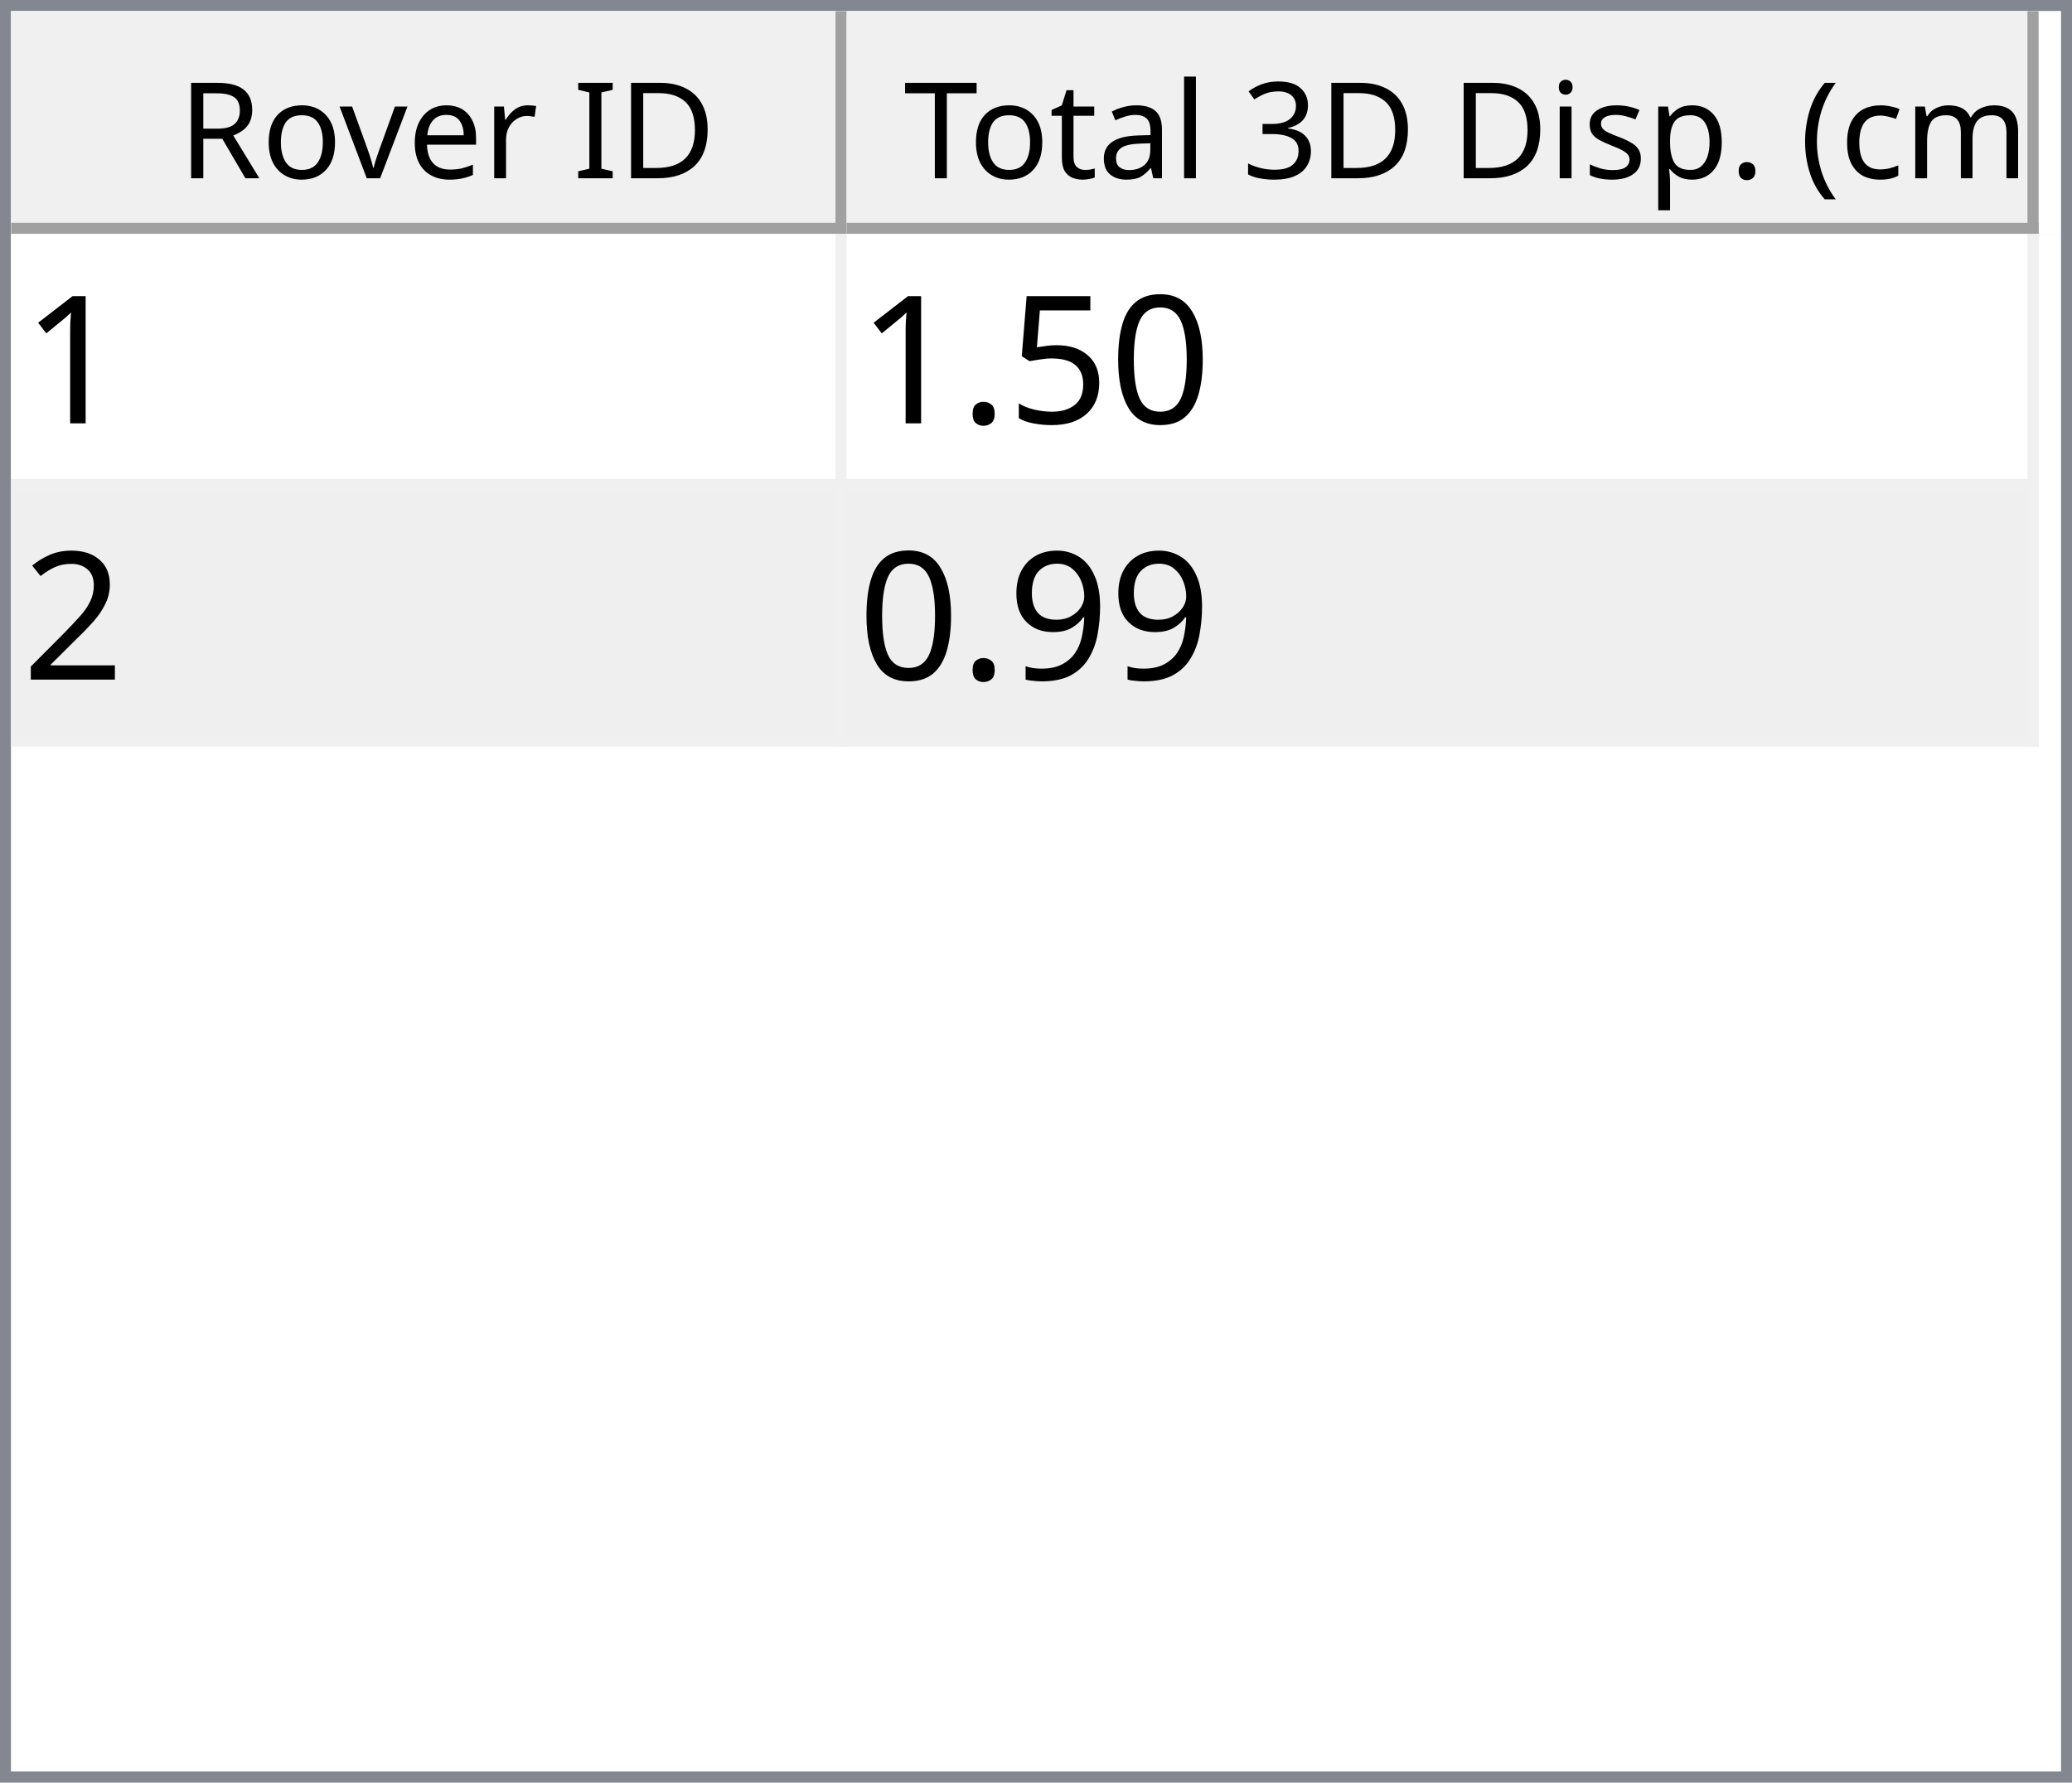
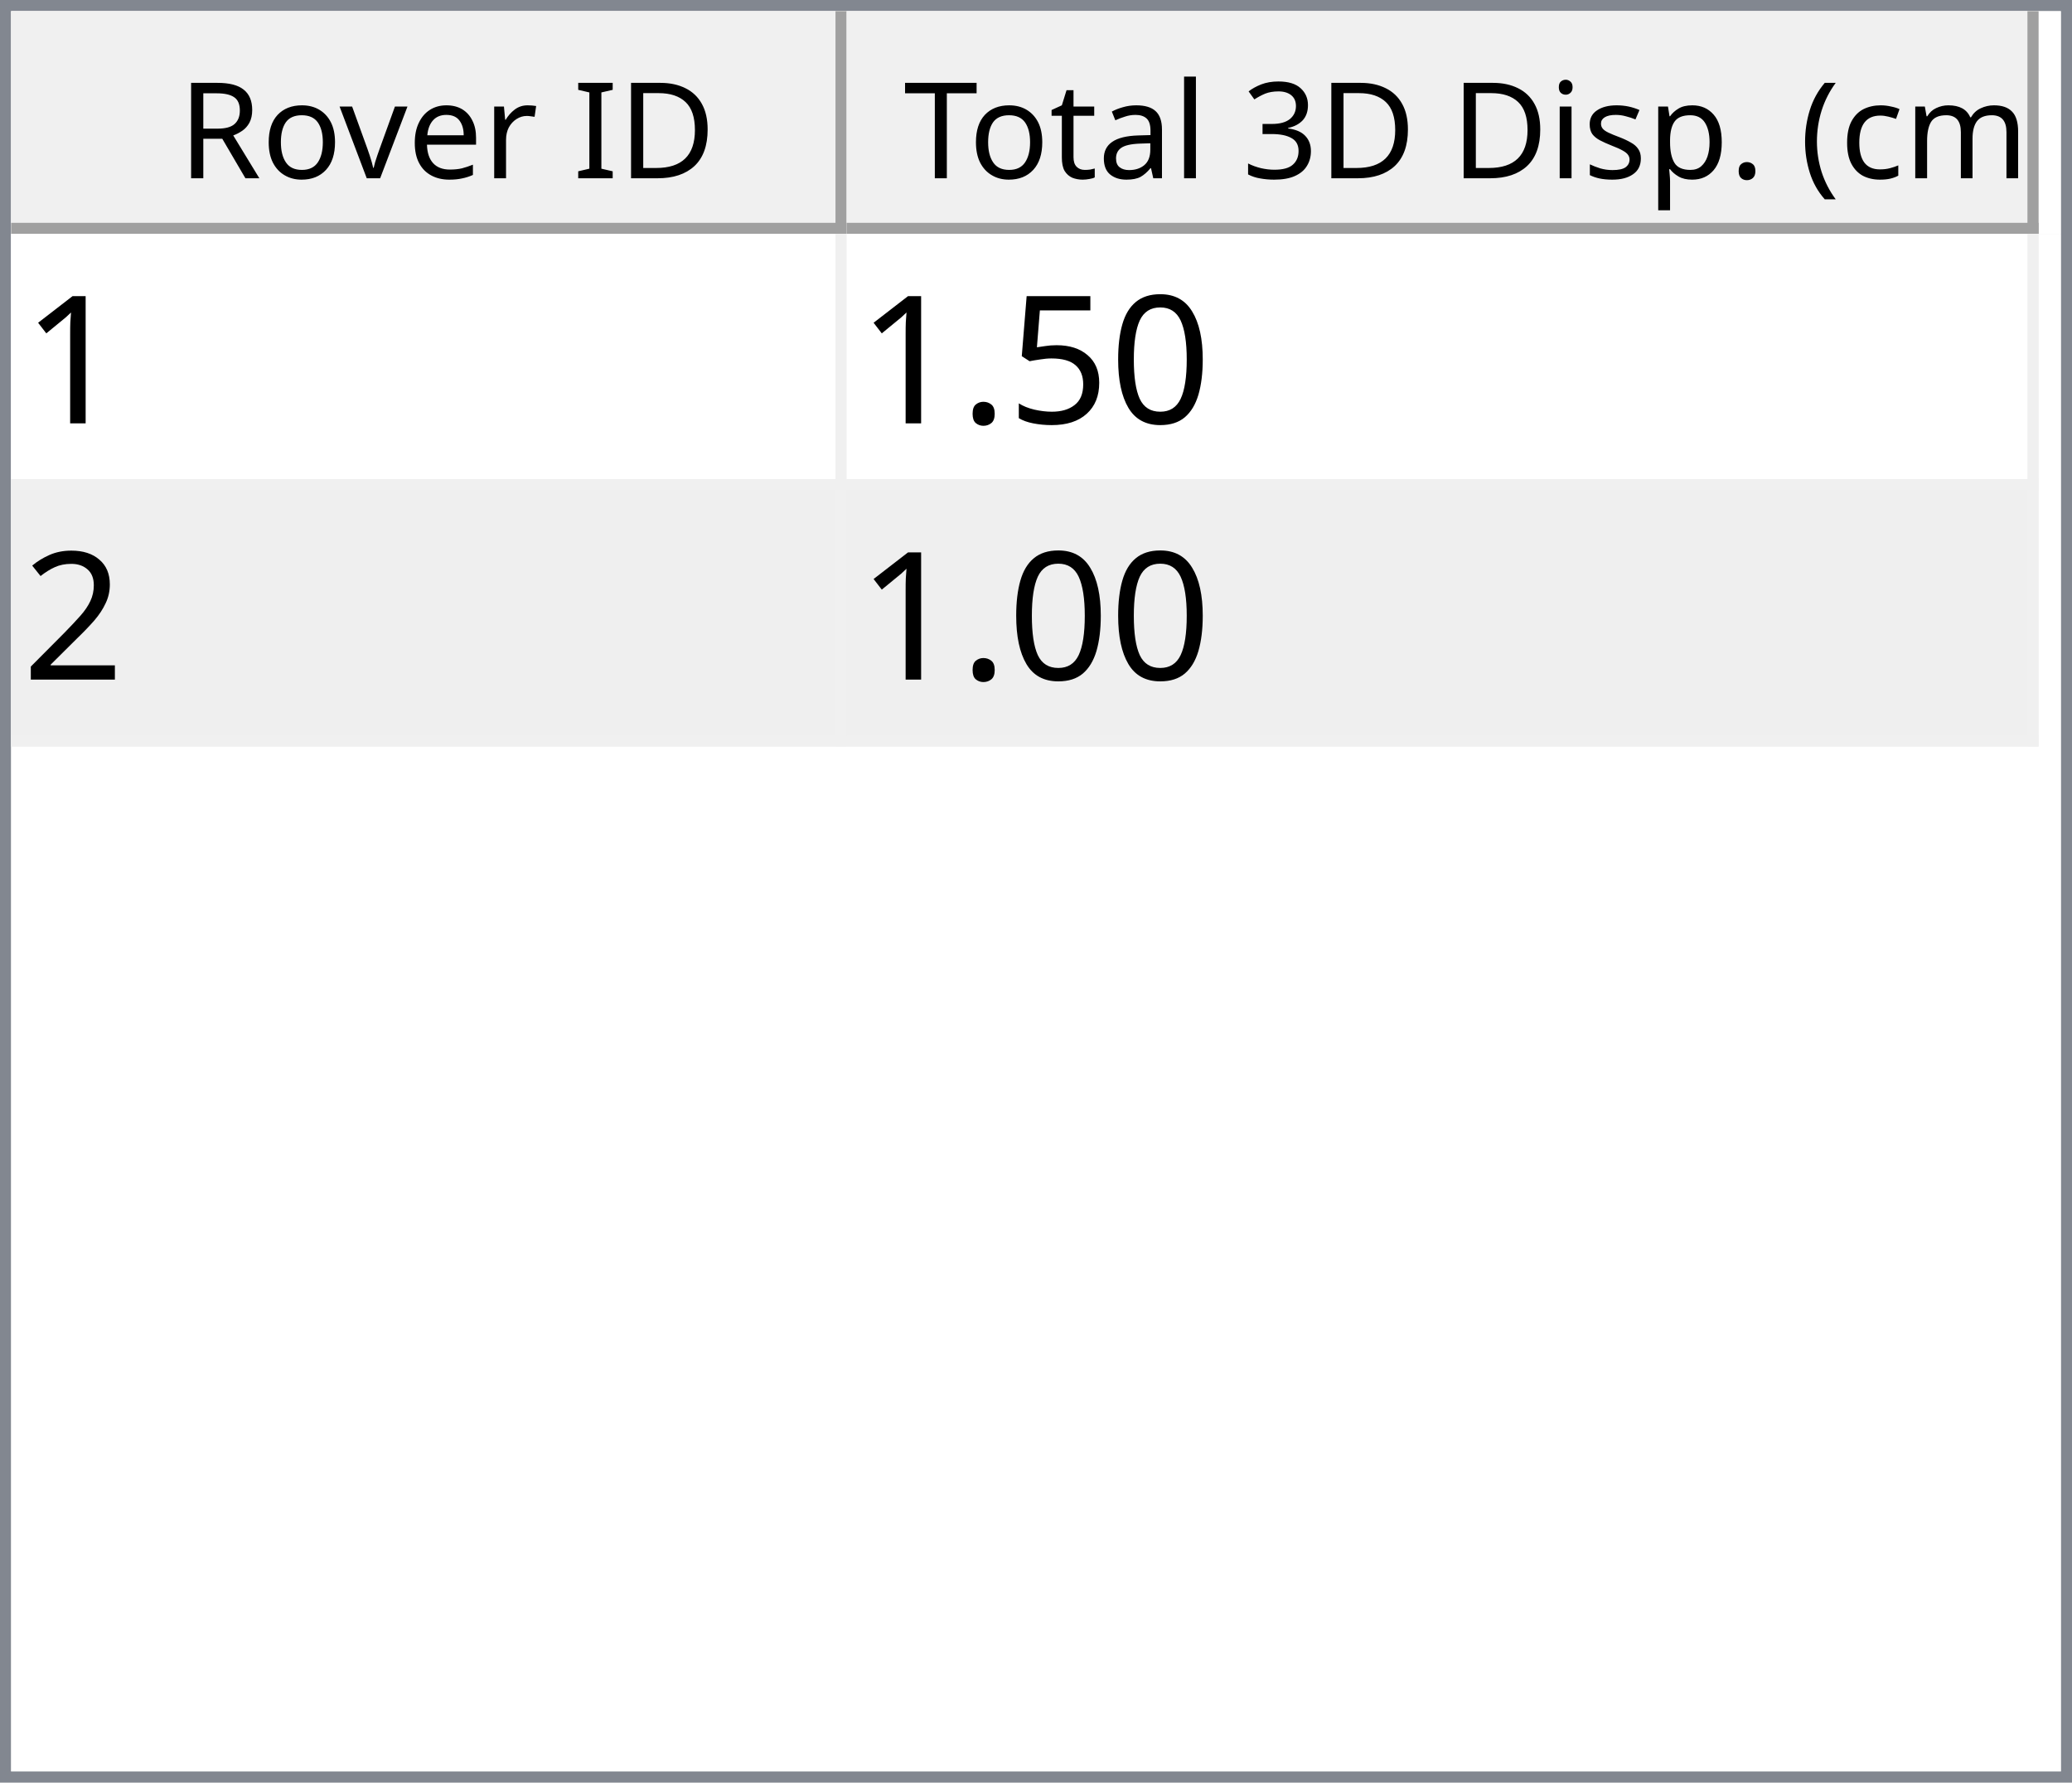
<svg xmlns="http://www.w3.org/2000/svg" style="fill-opacity:1; color-rendering:auto; color-interpolation:auto; text-rendering:auto; stroke:black; stroke-linecap:square; stroke-miterlimit:10; shape-rendering:auto; stroke-opacity:1; fill:black; stroke-dasharray:none; font-weight:normal; stroke-width:1; font-family:'Dialog'; font-style:normal; stroke-linejoin:miter; font-size:12px; stroke-dashoffset:0; image-rendering:auto;" width="186" height="160">
  <defs id="genericDefs" />
  <g>
    <defs id="defs1">
      <clipPath clipPathUnits="userSpaceOnUse" id="clipPath1">
        <path d="M0 0 L186 0 L186 160 L0 160 L0 0 Z" />
      </clipPath>
      <clipPath clipPathUnits="userSpaceOnUse" id="clipPath2">
        <path d="M0 0 L0 160 L186 160 L186 0 Z" />
      </clipPath>
      <clipPath clipPathUnits="userSpaceOnUse" id="clipPath3">
        <path d="M0 0 L0 20 L184 20 L184 0 Z" />
      </clipPath>
      <clipPath clipPathUnits="userSpaceOnUse" id="clipPath4">
        <path d="M0 0 L0 20 L75 20 L75 0 Z" />
      </clipPath>
      <clipPath clipPathUnits="userSpaceOnUse" id="clipPath5">
        <path d="M1 1 L1 19 L74 19 L74 1 Z" />
      </clipPath>
      <clipPath clipPathUnits="userSpaceOnUse" id="clipPath6">
        <path d="M0 0 L0 18 L73 18 L73 0 Z" />
      </clipPath>
      <clipPath clipPathUnits="userSpaceOnUse" id="clipPath7">
        <path d="M-0.5 -0.5 L-0.5 19.5 L74.5 19.5 L74.5 -0.5 Z" />
      </clipPath>
      <clipPath clipPathUnits="userSpaceOnUse" id="clipPath8">
        <path d="M0 0 L0 20 L107 20 L107 0 Z" />
      </clipPath>
      <clipPath clipPathUnits="userSpaceOnUse" id="clipPath9">
        <path d="M1 1 L1 19 L106 19 L106 1 Z" />
      </clipPath>
      <clipPath clipPathUnits="userSpaceOnUse" id="clipPath10">
        <path d="M0 0 L0 18 L105 18 L105 0 Z" />
      </clipPath>
      <clipPath clipPathUnits="userSpaceOnUse" id="clipPath11">
        <path d="M-0.5 -0.5 L-0.5 19.5 L106.5 19.5 L106.5 -0.5 Z" />
      </clipPath>
      <clipPath clipPathUnits="userSpaceOnUse" id="clipPath12">
        <path d="M0 0 L0 138 L184 138 L184 0 Z" />
      </clipPath>
      <clipPath clipPathUnits="userSpaceOnUse" id="clipPath13">
        <path d="M0 0 L0 46 L182 46 L182 0 Z" />
      </clipPath>
      <clipPath clipPathUnits="userSpaceOnUse" id="clipPath14">
        <path d="M-0.5 -0.5 L-0.5 45.5 L181.5 45.5 L181.5 -0.5 Z" />
      </clipPath>
      <clipPath clipPathUnits="userSpaceOnUse" id="clipPath15">
        <path d="M0 0 L0 22 L74 22 L74 0 Z" />
      </clipPath>
      <clipPath clipPathUnits="userSpaceOnUse" id="clipPath16">
        <path d="M0 0 L0 22 L106 22 L106 0 Z" />
      </clipPath>
      <font horiz-adv-x="64.551" id="font1">
        <font-face ascent="107.91" descent="25.098" units-per-em="100" style="font-style:normal; font-family:Segoe UI; font-weight:normal;" />
        <missing-glyph horiz-adv-x="64.551" d="M8.109 0 L8.109 68.266 L56.453 68.266 L56.453 0 L8.109 0 ZM15.328 7.234 L49.219 7.234 L49.219 61.031 L15.328 61.031 L15.328 7.234 Z" />
        <glyph unicode="D" horiz-adv-x="70.117" d="M9.188 0 L9.188 70.016 L28.516 70.016 Q65.531 70.016 65.531 35.891 Q65.531 19.672 55.25 9.836 Q44.969 0 27.734 0 L9.188 0 ZM17.391 62.594 L17.391 7.422 L27.828 7.422 Q41.609 7.422 49.273 14.797 Q56.938 22.172 56.938 35.688 Q56.938 62.594 28.328 62.594 L17.391 62.594 Z" />
        <glyph unicode="I" horiz-adv-x="26.611" d="M17.391 0 L9.188 0 L9.188 70.016 L17.391 70.016 L17.391 0 Z" />
        <glyph unicode=" " horiz-adv-x="27.393" d="" />
        <glyph unicode="r" horiz-adv-x="34.766" d="M34.188 41.891 Q32.078 43.5 28.125 43.5 Q23 43.5 19.555 38.672 Q16.109 33.844 16.109 25.484 L16.109 0 L8.109 0 L8.109 50 L16.109 50 L16.109 39.703 L16.312 39.703 Q18.016 44.969 21.531 47.922 Q25.047 50.875 29.391 50.875 Q32.516 50.875 34.188 50.203 L34.188 41.891 Z" />
        <glyph unicode="e" horiz-adv-x="52.295" d="M48.297 23 L12.984 23 Q13.188 14.656 17.484 10.109 Q21.781 5.562 29.297 5.562 Q37.75 5.562 44.828 11.141 L44.828 3.609 Q38.234 -1.172 27.391 -1.172 Q16.797 -1.172 10.742 5.641 Q4.688 12.453 4.688 24.812 Q4.688 36.469 11.305 43.82 Q17.922 51.172 27.734 51.172 Q37.547 51.172 42.922 44.828 Q48.297 38.484 48.297 27.203 L48.297 23 ZM40.094 29.781 Q40.047 36.719 36.75 40.578 Q33.453 44.438 27.594 44.438 Q21.922 44.438 17.969 40.383 Q14.016 36.328 13.094 29.781 L40.094 29.781 Z" />
        <glyph unicode="v" horiz-adv-x="47.9" d="M47.406 50 L27.484 0 L19.625 0 L0.688 50 L9.469 50 L22.172 13.672 Q23.578 9.672 23.922 6.688 L24.125 6.688 Q24.609 10.453 25.688 13.484 L38.969 50 L47.406 50 Z" />
        <glyph unicode="o" horiz-adv-x="58.594" d="M29 -1.172 Q17.922 -1.172 11.305 5.836 Q4.688 12.844 4.688 24.422 Q4.688 37.016 11.57 44.094 Q18.453 51.172 30.172 51.172 Q41.359 51.172 47.633 44.289 Q53.906 37.406 53.906 25.203 Q53.906 13.234 47.141 6.031 Q40.375 -1.172 29 -1.172 ZM29.594 44.438 Q21.875 44.438 17.383 39.188 Q12.891 33.938 12.891 24.703 Q12.891 15.828 17.43 10.695 Q21.969 5.562 29.594 5.562 Q37.359 5.562 41.531 10.594 Q45.703 15.625 45.703 24.906 Q45.703 34.281 41.531 39.359 Q37.359 44.438 29.594 44.438 Z" />
        <glyph unicode="R" horiz-adv-x="59.814" d="M59.375 0 L49.609 0 L37.891 19.625 Q36.281 22.359 34.766 24.289 Q33.25 26.219 31.664 27.438 Q30.078 28.656 28.25 29.219 Q26.422 29.781 24.125 29.781 L17.391 29.781 L17.391 0 L9.188 0 L9.188 70.016 L30.078 70.016 Q34.672 70.016 38.555 68.867 Q42.438 67.719 45.289 65.375 Q48.141 63.031 49.758 59.547 Q51.375 56.062 51.375 51.375 Q51.375 47.703 50.273 44.656 Q49.172 41.609 47.148 39.211 Q45.125 36.812 42.266 35.133 Q39.406 33.453 35.844 32.516 L35.844 32.328 Q37.594 31.547 38.891 30.547 Q40.188 29.547 41.359 28.18 Q42.531 26.812 43.68 25.078 Q44.828 23.344 46.234 21.047 L59.375 0 ZM17.391 62.594 L17.391 37.203 L28.516 37.203 Q31.594 37.203 34.203 38.133 Q36.812 39.062 38.719 40.797 Q40.625 42.531 41.703 45.047 Q42.781 47.562 42.781 50.688 Q42.781 56.297 39.141 59.445 Q35.5 62.594 28.609 62.594 L17.391 62.594 Z" />
        <glyph unicode=")" horiz-adv-x="30.176" d="M8.297 -15.922 L1.172 -15.922 Q16.406 2.344 16.406 26.812 Q16.406 51.469 1.078 70.016 L8.297 70.016 Q23.531 52.156 23.531 26.703 Q23.531 1.375 8.297 -15.922 Z" />
        <glyph unicode="m" horiz-adv-x="86.133" d="M79.109 0 L71.094 0 L71.094 28.719 Q71.094 37.016 68.531 40.727 Q65.969 44.438 59.906 44.438 Q54.781 44.438 51.195 39.75 Q47.609 35.062 47.609 28.516 L47.609 0 L39.594 0 L39.594 29.688 Q39.594 44.438 28.219 44.438 Q22.953 44.438 19.531 40.016 Q16.109 35.594 16.109 28.516 L16.109 0 L8.109 0 L8.109 50 L16.109 50 L16.109 42.094 L16.312 42.094 Q21.625 51.172 31.844 51.172 Q36.969 51.172 40.773 48.312 Q44.578 45.453 46 40.828 Q51.562 51.172 62.594 51.172 Q79.109 51.172 79.109 30.812 L79.109 0 Z" />
        <glyph unicode="c" horiz-adv-x="46.191" d="M42.188 2.297 Q36.422 -1.172 28.516 -1.172 Q17.828 -1.172 11.258 5.789 Q4.688 12.75 4.688 23.828 Q4.688 36.188 11.766 43.68 Q18.844 51.172 30.672 51.172 Q37.25 51.172 42.281 48.734 L42.281 40.531 Q36.719 44.438 30.375 44.438 Q22.703 44.438 17.797 38.945 Q12.891 33.453 12.891 24.516 Q12.891 15.719 17.508 10.641 Q22.125 5.562 29.891 5.562 Q36.422 5.562 42.188 9.906 L42.188 2.297 Z" />
        <glyph unicode="(" horiz-adv-x="30.176" d="M29.109 -15.922 L21.969 -15.922 Q6.844 1.375 6.844 26.703 Q6.844 52.156 21.969 70.016 L29.203 70.016 Q13.875 51.469 13.875 26.812 Q13.875 2.344 29.109 -15.922 Z" />
        <glyph unicode="." horiz-adv-x="21.68" d="M10.891 -1.078 Q8.641 -1.078 7.055 0.539 Q5.469 2.156 5.469 4.391 Q5.469 6.641 7.055 8.273 Q8.641 9.906 10.891 9.906 Q13.188 9.906 14.797 8.273 Q16.406 6.641 16.406 4.391 Q16.406 2.156 14.797 0.539 Q13.188 -1.078 10.891 -1.078 Z" />
        <glyph unicode="p" horiz-adv-x="58.789" d="M16.312 7.234 L16.109 7.234 L16.109 -23 L8.109 -23 L8.109 50 L16.109 50 L16.109 41.219 L16.312 41.219 Q22.219 51.172 33.594 51.172 Q43.266 51.172 48.688 44.461 Q54.109 37.75 54.109 26.469 Q54.109 13.922 48 6.375 Q41.891 -1.172 31.297 -1.172 Q21.578 -1.172 16.312 7.234 ZM16.109 27.391 L16.109 20.406 Q16.109 14.203 20.141 9.883 Q24.172 5.562 30.375 5.562 Q37.641 5.562 41.773 11.133 Q45.906 16.703 45.906 26.609 Q45.906 34.969 42.047 39.703 Q38.188 44.438 31.594 44.438 Q24.609 44.438 20.359 39.578 Q16.109 34.719 16.109 27.391 Z" />
        <glyph unicode="s" horiz-adv-x="42.432" d="M5.078 1.812 L5.078 10.406 Q11.625 5.562 19.484 5.562 Q30.031 5.562 30.031 12.594 Q30.031 14.594 29.125 15.992 Q28.219 17.391 26.68 18.461 Q25.141 19.531 23.07 20.383 Q21 21.234 18.609 22.172 Q15.281 23.484 12.766 24.828 Q10.25 26.172 8.57 27.859 Q6.891 29.547 6.031 31.695 Q5.172 33.844 5.172 36.719 Q5.172 40.234 6.789 42.945 Q8.406 45.656 11.086 47.484 Q13.766 49.312 17.211 50.242 Q20.656 51.172 24.312 51.172 Q30.812 51.172 35.938 48.922 L35.938 40.828 Q30.422 44.438 23.25 44.438 Q21 44.438 19.195 43.922 Q17.391 43.406 16.094 42.477 Q14.797 41.547 14.086 40.258 Q13.375 38.969 13.375 37.406 Q13.375 35.453 14.086 34.133 Q14.797 32.812 16.164 31.789 Q17.531 30.766 19.484 29.938 Q21.438 29.109 23.922 28.125 Q27.25 26.859 29.883 25.516 Q32.516 24.172 34.375 22.484 Q36.234 20.797 37.234 18.602 Q38.234 16.406 38.234 13.375 Q38.234 9.672 36.602 6.938 Q34.969 4.203 32.234 2.398 Q29.5 0.594 25.93 -0.289 Q22.359 -1.172 18.453 -1.172 Q10.75 -1.172 5.078 1.812 Z" />
        <glyph unicode="i" horiz-adv-x="24.219" d="M12.203 62.703 Q10.062 62.703 8.547 64.164 Q7.031 65.625 7.031 67.875 Q7.031 70.125 8.547 71.609 Q10.062 73.094 12.203 73.094 Q14.406 73.094 15.945 71.609 Q17.484 70.125 17.484 67.875 Q17.484 65.719 15.945 64.211 Q14.406 62.703 12.203 62.703 ZM16.109 0 L8.109 0 L8.109 50 L16.109 50 L16.109 0 Z" />
        <glyph unicode="3" horiz-adv-x="53.906" d="M46.531 19.828 Q46.531 15.094 44.75 11.211 Q42.969 7.328 39.719 4.57 Q36.469 1.812 31.93 0.297 Q27.391 -1.219 21.922 -1.219 Q11.922 -1.219 6 2.594 L6 11.188 Q13.094 5.609 22.219 5.609 Q25.875 5.609 28.828 6.539 Q31.781 7.469 33.906 9.227 Q36.031 10.984 37.18 13.477 Q38.328 15.969 38.328 19.094 Q38.328 32.812 18.797 32.812 L12.984 32.812 L12.984 39.594 L18.5 39.594 Q35.797 39.594 35.797 52.484 Q35.797 64.406 22.609 64.406 Q15.188 64.406 8.688 59.422 L8.688 67.188 Q15.375 71.188 24.609 71.188 Q29 71.188 32.57 69.969 Q36.141 68.75 38.68 66.555 Q41.219 64.359 42.609 61.281 Q44 58.203 44 54.5 Q44 40.672 30.031 36.719 L30.031 36.531 Q33.594 36.141 36.625 34.797 Q39.656 33.453 41.852 31.305 Q44.047 29.156 45.289 26.25 Q46.531 23.344 46.531 19.828 Z" />
        <glyph unicode="l" horiz-adv-x="24.219" d="M16.109 0 L8.109 0 L8.109 74.031 L16.109 74.031 L16.109 0 Z" />
        <glyph unicode="a" horiz-adv-x="50.879" d="M43.891 0 L35.891 0 L35.891 7.812 L35.688 7.812 Q30.469 -1.172 20.312 -1.172 Q12.844 -1.172 8.617 2.781 Q4.391 6.734 4.391 13.281 Q4.391 27.297 20.906 29.594 L35.891 31.688 Q35.891 44.438 25.594 44.438 Q16.547 44.438 9.281 38.281 L9.281 46.484 Q16.656 51.172 26.266 51.172 Q43.891 51.172 43.891 32.516 L43.891 0 ZM35.891 25.297 L23.828 23.641 Q18.266 22.859 15.43 20.875 Q12.594 18.891 12.594 13.875 Q12.594 10.203 15.211 7.883 Q17.828 5.562 22.172 5.562 Q28.125 5.562 32.008 9.742 Q35.891 13.922 35.891 20.312 L35.891 25.297 Z" />
        <glyph unicode="t" horiz-adv-x="33.887" d="M31.297 0.484 Q28.469 -1.078 23.828 -1.078 Q10.688 -1.078 10.688 13.578 L10.688 43.172 L2.094 43.172 L2.094 50 L10.688 50 L10.688 62.203 L18.703 64.797 L18.703 50 L31.297 50 L31.297 43.172 L18.703 43.172 L18.703 14.984 Q18.703 9.969 20.414 7.82 Q22.125 5.672 26.078 5.672 Q29.109 5.672 31.297 7.328 L31.297 0.484 Z" />
        <glyph unicode="T" horiz-adv-x="52.393" d="M50.594 62.594 L30.375 62.594 L30.375 0 L22.172 0 L22.172 62.594 L2 62.594 L2 70.016 L50.594 70.016 L50.594 62.594 Z" />
      </font>
      <font horiz-adv-x="75.0" id="font2">
        <font-face ascent="100.537" descent="21.973" units-per-em="100" style="font-style:normal; font-family:sans-serif; font-weight:normal;" />
        <missing-glyph horiz-adv-x="75.0" d="M12.5 0 L12.5 62.5 L62.5 62.5 L62.5 0 L12.5 0 ZM14.062 1.562 L60.938 1.562 L60.938 60.938 L14.062 60.938 L14.062 1.562 Z" />
        <glyph unicode="1" horiz-adv-x="55.615" d="M37.25 0 L28.469 0 L28.469 56 Q25.297 52.984 20.141 49.953 Q14.984 46.922 10.891 45.406 L10.891 53.906 Q18.266 57.375 23.781 62.305 Q29.297 67.234 31.594 71.875 L37.25 71.875 L37.25 0 Z" />
        <glyph unicode="0" horiz-adv-x="55.615" d="M4.156 35.297 Q4.156 48 6.766 55.742 Q9.375 63.484 14.523 67.68 Q19.672 71.875 27.484 71.875 Q33.25 71.875 37.594 69.555 Q41.938 67.234 44.773 62.867 Q47.609 58.5 49.219 52.227 Q50.828 45.953 50.828 35.297 Q50.828 22.703 48.242 14.969 Q45.656 7.234 40.508 3.008 Q35.359 -1.219 27.484 -1.219 Q17.141 -1.219 11.234 6.203 Q4.156 15.141 4.156 35.297 ZM13.188 35.297 Q13.188 17.672 17.312 11.836 Q21.438 6 27.484 6 Q33.547 6 37.672 11.859 Q41.797 17.719 41.797 35.297 Q41.797 52.984 37.672 58.789 Q33.547 64.594 27.391 64.594 Q21.344 64.594 17.719 59.469 Q13.188 52.938 13.188 35.297 Z" />
        <glyph unicode="5" horiz-adv-x="55.615" d="M4.156 18.75 L13.375 19.531 Q14.406 12.797 18.141 9.398 Q21.875 6 27.156 6 Q33.5 6 37.891 10.789 Q42.281 15.578 42.281 23.484 Q42.281 31 38.062 35.352 Q33.844 39.703 27 39.703 Q22.75 39.703 19.336 37.773 Q15.922 35.844 13.969 32.766 L5.719 33.844 L12.641 70.609 L48.25 70.609 L48.25 62.203 L19.672 62.203 L15.828 42.969 Q22.266 47.469 29.344 47.469 Q38.719 47.469 45.164 40.969 Q51.609 34.469 51.609 24.266 Q51.609 14.547 45.953 7.469 Q39.062 -1.219 27.156 -1.219 Q17.391 -1.219 11.211 4.25 Q5.031 9.719 4.156 18.75 Z" />
        <glyph unicode="." horiz-adv-x="27.783" d="M9.078 0 L9.078 10.016 L19.094 10.016 L19.094 0 L9.078 0 Z" />
        <glyph unicode="2" horiz-adv-x="55.615" d="M50.344 8.453 L50.344 0 L3.031 0 Q2.938 3.172 4.047 6.109 Q5.859 10.938 9.836 15.625 Q13.812 20.312 21.344 26.469 Q33.016 36.031 37.117 41.625 Q41.219 47.219 41.219 52.203 Q41.219 57.422 37.477 61.008 Q33.734 64.594 27.734 64.594 Q21.391 64.594 17.578 60.789 Q13.766 56.984 13.719 50.25 L4.688 51.172 Q5.609 61.281 11.664 66.578 Q17.719 71.875 27.938 71.875 Q38.234 71.875 44.242 66.164 Q50.25 60.453 50.25 52 Q50.25 47.703 48.492 43.555 Q46.734 39.406 42.656 34.812 Q38.578 30.219 29.109 22.219 Q21.188 15.578 18.945 13.211 Q16.703 10.844 15.234 8.453 L50.344 8.453 Z" />
-         <glyph unicode="9" horiz-adv-x="55.615" d="M5.469 16.547 L13.922 17.328 Q14.984 11.375 18.016 8.688 Q21.047 6 25.781 6 Q29.828 6 32.883 7.859 Q35.938 9.719 37.891 12.82 Q39.844 15.922 41.164 21.195 Q42.484 26.469 42.484 31.938 Q42.484 32.516 42.438 33.688 Q39.797 29.5 35.234 26.883 Q30.672 24.266 25.344 24.266 Q16.453 24.266 10.305 30.711 Q4.156 37.156 4.156 47.703 Q4.156 58.594 10.578 65.234 Q17 71.875 26.656 71.875 Q33.641 71.875 39.43 68.117 Q45.219 64.359 48.219 57.398 Q51.219 50.438 51.219 37.25 Q51.219 23.531 48.242 15.406 Q45.266 7.281 39.383 3.031 Q33.5 -1.219 25.594 -1.219 Q17.188 -1.219 11.867 3.445 Q6.547 8.109 5.469 16.547 ZM41.453 48.141 Q41.453 55.719 37.43 60.156 Q33.406 64.594 27.734 64.594 Q21.875 64.594 17.531 59.812 Q13.188 55.031 13.188 47.406 Q13.188 40.578 17.312 36.305 Q21.438 32.031 27.484 32.031 Q33.594 32.031 37.523 36.305 Q41.453 40.578 41.453 48.141 Z" />
      </font>
    </defs>
    <g style="fill:white; stroke:white;">
      <rect x="0" y="0" width="186" style="clip-path:url(#clipPath1); stroke:none;" height="160" />
    </g>
    <g style="fill:white; text-rendering:optimizeSpeed; color-rendering:optimizeSpeed; image-rendering:optimizeSpeed; shape-rendering:crispEdges; stroke:white; color-interpolation:sRGB;">
      <rect x="0" width="186" height="160" y="0" style="stroke:none;" />
      <path style="stroke:none;" d="M0 160 L186 160 L186 0 L0 0 Z" />
    </g>
    <g style="fill:rgb(240,240,240); font-family:'Segoe UI'; stroke:rgb(240,240,240);">
      <rect x="0" y="0" width="186" style="clip-path:url(#clipPath2); stroke:none;" height="160" />
    </g>
    <g style="fill:rgb(130,135,144); font-family:'Segoe UI'; stroke:rgb(130,135,144);">
      <path d="M0 0 L186 0 L186 160 L0 160 L0 0 ZM1 1 L185 1 L185 159 L1 159 L1 1 Z" style="fill-rule:evenodd; clip-path:url(#clipPath2); stroke:none;" />
    </g>
    <g style="fill:white; font-family:'Segoe UI'; stroke:white;" transform="translate(1,1)">
      <rect x="0" y="0" width="184" style="clip-path:url(#clipPath3); stroke:none;" height="20" />
    </g>
    <g style="fill:rgb(240,240,240); font-family:'Segoe UI'; stroke:rgb(240,240,240);" transform="translate(1,1)">
      <rect x="0" y="0" width="75" style="clip-path:url(#clipPath4); stroke:none;" height="20" />
    </g>
    <g style="font-family:'Segoe UI';" transform="translate(2,2)">
      <text x="14" xml:space="preserve" y="14" style="clip-path:url(#clipPath6); stroke:none;">Rover ID</text>
    </g>
    <g style="fill:rgb(160,160,160); font-family:'Segoe UI'; stroke:rgb(160,160,160); stroke-linejoin:bevel;" transform="translate(1.5,1.5)">
      <line x1="74" x2="74" y1="0" style="fill:none; clip-path:url(#clipPath7);" y2="19" />
    </g>
    <g style="fill:rgb(160,160,160); font-family:'Segoe UI'; stroke:rgb(160,160,160); stroke-linejoin:bevel;" transform="matrix(1,0,0,1,1,1) translate(0.5,0.5)">
      <line x1="0" x2="74" y1="19" style="fill:none; clip-path:url(#clipPath7);" y2="19" />
    </g>
    <g style="fill:rgb(240,240,240); font-family:'Segoe UI'; stroke:rgb(240,240,240);" transform="translate(76,1)">
      <rect x="0" y="0" width="107" style="clip-path:url(#clipPath8); stroke:none;" height="20" />
    </g>
    <g style="font-family:'Segoe UI';" transform="translate(77,2)">
      <text x="1" xml:space="preserve" y="14" style="clip-path:url(#clipPath10); stroke:none;"> Total 3D Disp. (cm)</text>
    </g>
    <g style="fill:rgb(160,160,160); font-family:'Segoe UI'; stroke:rgb(160,160,160); stroke-linejoin:bevel;" transform="translate(76.5,1.5)">
      <line x1="106" x2="106" y1="0" style="fill:none; clip-path:url(#clipPath11);" y2="19" />
    </g>
    <g style="fill:rgb(160,160,160); font-family:'Segoe UI'; stroke:rgb(160,160,160); stroke-linejoin:bevel;" transform="matrix(1,0,0,1,76,1) translate(0.5,0.5)">
      <line x1="0" x2="106" y1="19" style="fill:none; clip-path:url(#clipPath11);" y2="19" />
    </g>
    <g style="fill:white; font-family:'Segoe UI'; stroke:white;" transform="translate(1,21)">
      <rect x="0" y="0" width="184" style="clip-path:url(#clipPath12); stroke:none;" height="138" />
    </g>
    <g style="fill:rgb(240,240,240); font-size:16px; font-family:sans-serif; stroke:rgb(240,240,240);" transform="translate(1,21)">
      <rect x="0" y="0" width="182" style="clip-path:url(#clipPath13); stroke:none;" height="46" />
      <line transform="translate(0.5,0.5)" x1="0" x2="181" y1="22" style="clip-path:url(#clipPath14); fill:none; stroke-linejoin:bevel;" y2="22" />
    </g>
    <g transform="matrix(1,0,0,1,1,21) translate(0.5,0.5)" style="fill:rgb(240,240,240); font-size:16px; font-family:sans-serif; stroke:rgb(240,240,240); stroke-linejoin:bevel;">
      <line x1="0" x2="181" y1="45" style="fill:none; clip-path:url(#clipPath14);" y2="45" />
    </g>
    <g transform="matrix(1,0,0,1,1,21) translate(0.5,0.5)" style="fill:rgb(240,240,240); font-size:16px; font-family:sans-serif; stroke:rgb(240,240,240); stroke-linejoin:bevel;">
      <line x1="74" x2="74" y1="0" style="fill:none; clip-path:url(#clipPath14);" y2="45" />
    </g>
    <g transform="matrix(1,0,0,1,1,21) translate(0.5,0.5)" style="fill:rgb(240,240,240); font-size:16px; font-family:sans-serif; stroke:rgb(240,240,240); stroke-linejoin:bevel;">
      <line x1="181" x2="181" y1="0" style="fill:none; clip-path:url(#clipPath14);" y2="45" />
    </g>
    <g style="fill:white; font-size:16px; font-family:sans-serif; stroke:white;" transform="matrix(1,0,0,1,1,21)">
      <rect x="0" y="0" width="74" style="clip-path:url(#clipPath15); stroke:none;" height="22" />
      <text x="1" y="17" style="fill:black; clip-path:url(#clipPath15); stroke:none;" xml:space="preserve">1</text>
    </g>
    <g style="fill:white; font-size:16px; font-family:sans-serif; stroke:white;" transform="matrix(1,0,0,1,1,21) translate(75,0)">
      <rect x="0" y="0" width="106" style="clip-path:url(#clipPath16); stroke:none;" height="22" />
      <text x="1" y="17" style="fill:black; clip-path:url(#clipPath16); stroke:none;" xml:space="preserve">1.50</text>
    </g>
    <g style="fill:rgb(239,239,239); font-size:16px; font-family:sans-serif; stroke:rgb(239,239,239);" transform="matrix(1,0,0,1,1,21) translate(0,23)">
      <rect x="0" y="0" width="74" style="clip-path:url(#clipPath15); stroke:none;" height="22" />
      <text x="1" y="17" style="fill:black; clip-path:url(#clipPath15); stroke:none;" xml:space="preserve">2</text>
    </g>
    <g style="fill:rgb(239,239,239); font-size:16px; font-family:sans-serif; stroke:rgb(239,239,239);" transform="matrix(1,0,0,1,1,21) translate(75,23)">
      <rect x="0" y="0" width="106" style="clip-path:url(#clipPath16); stroke:none;" height="22" />
-       <text x="1" y="17" style="fill:black; clip-path:url(#clipPath16); stroke:none;" xml:space="preserve">0.99</text>
+       <text x="1" y="17" style="fill:black; clip-path:url(#clipPath16); stroke:none;" xml:space="preserve">1.00</text>
    </g>
  </g>
</svg>
